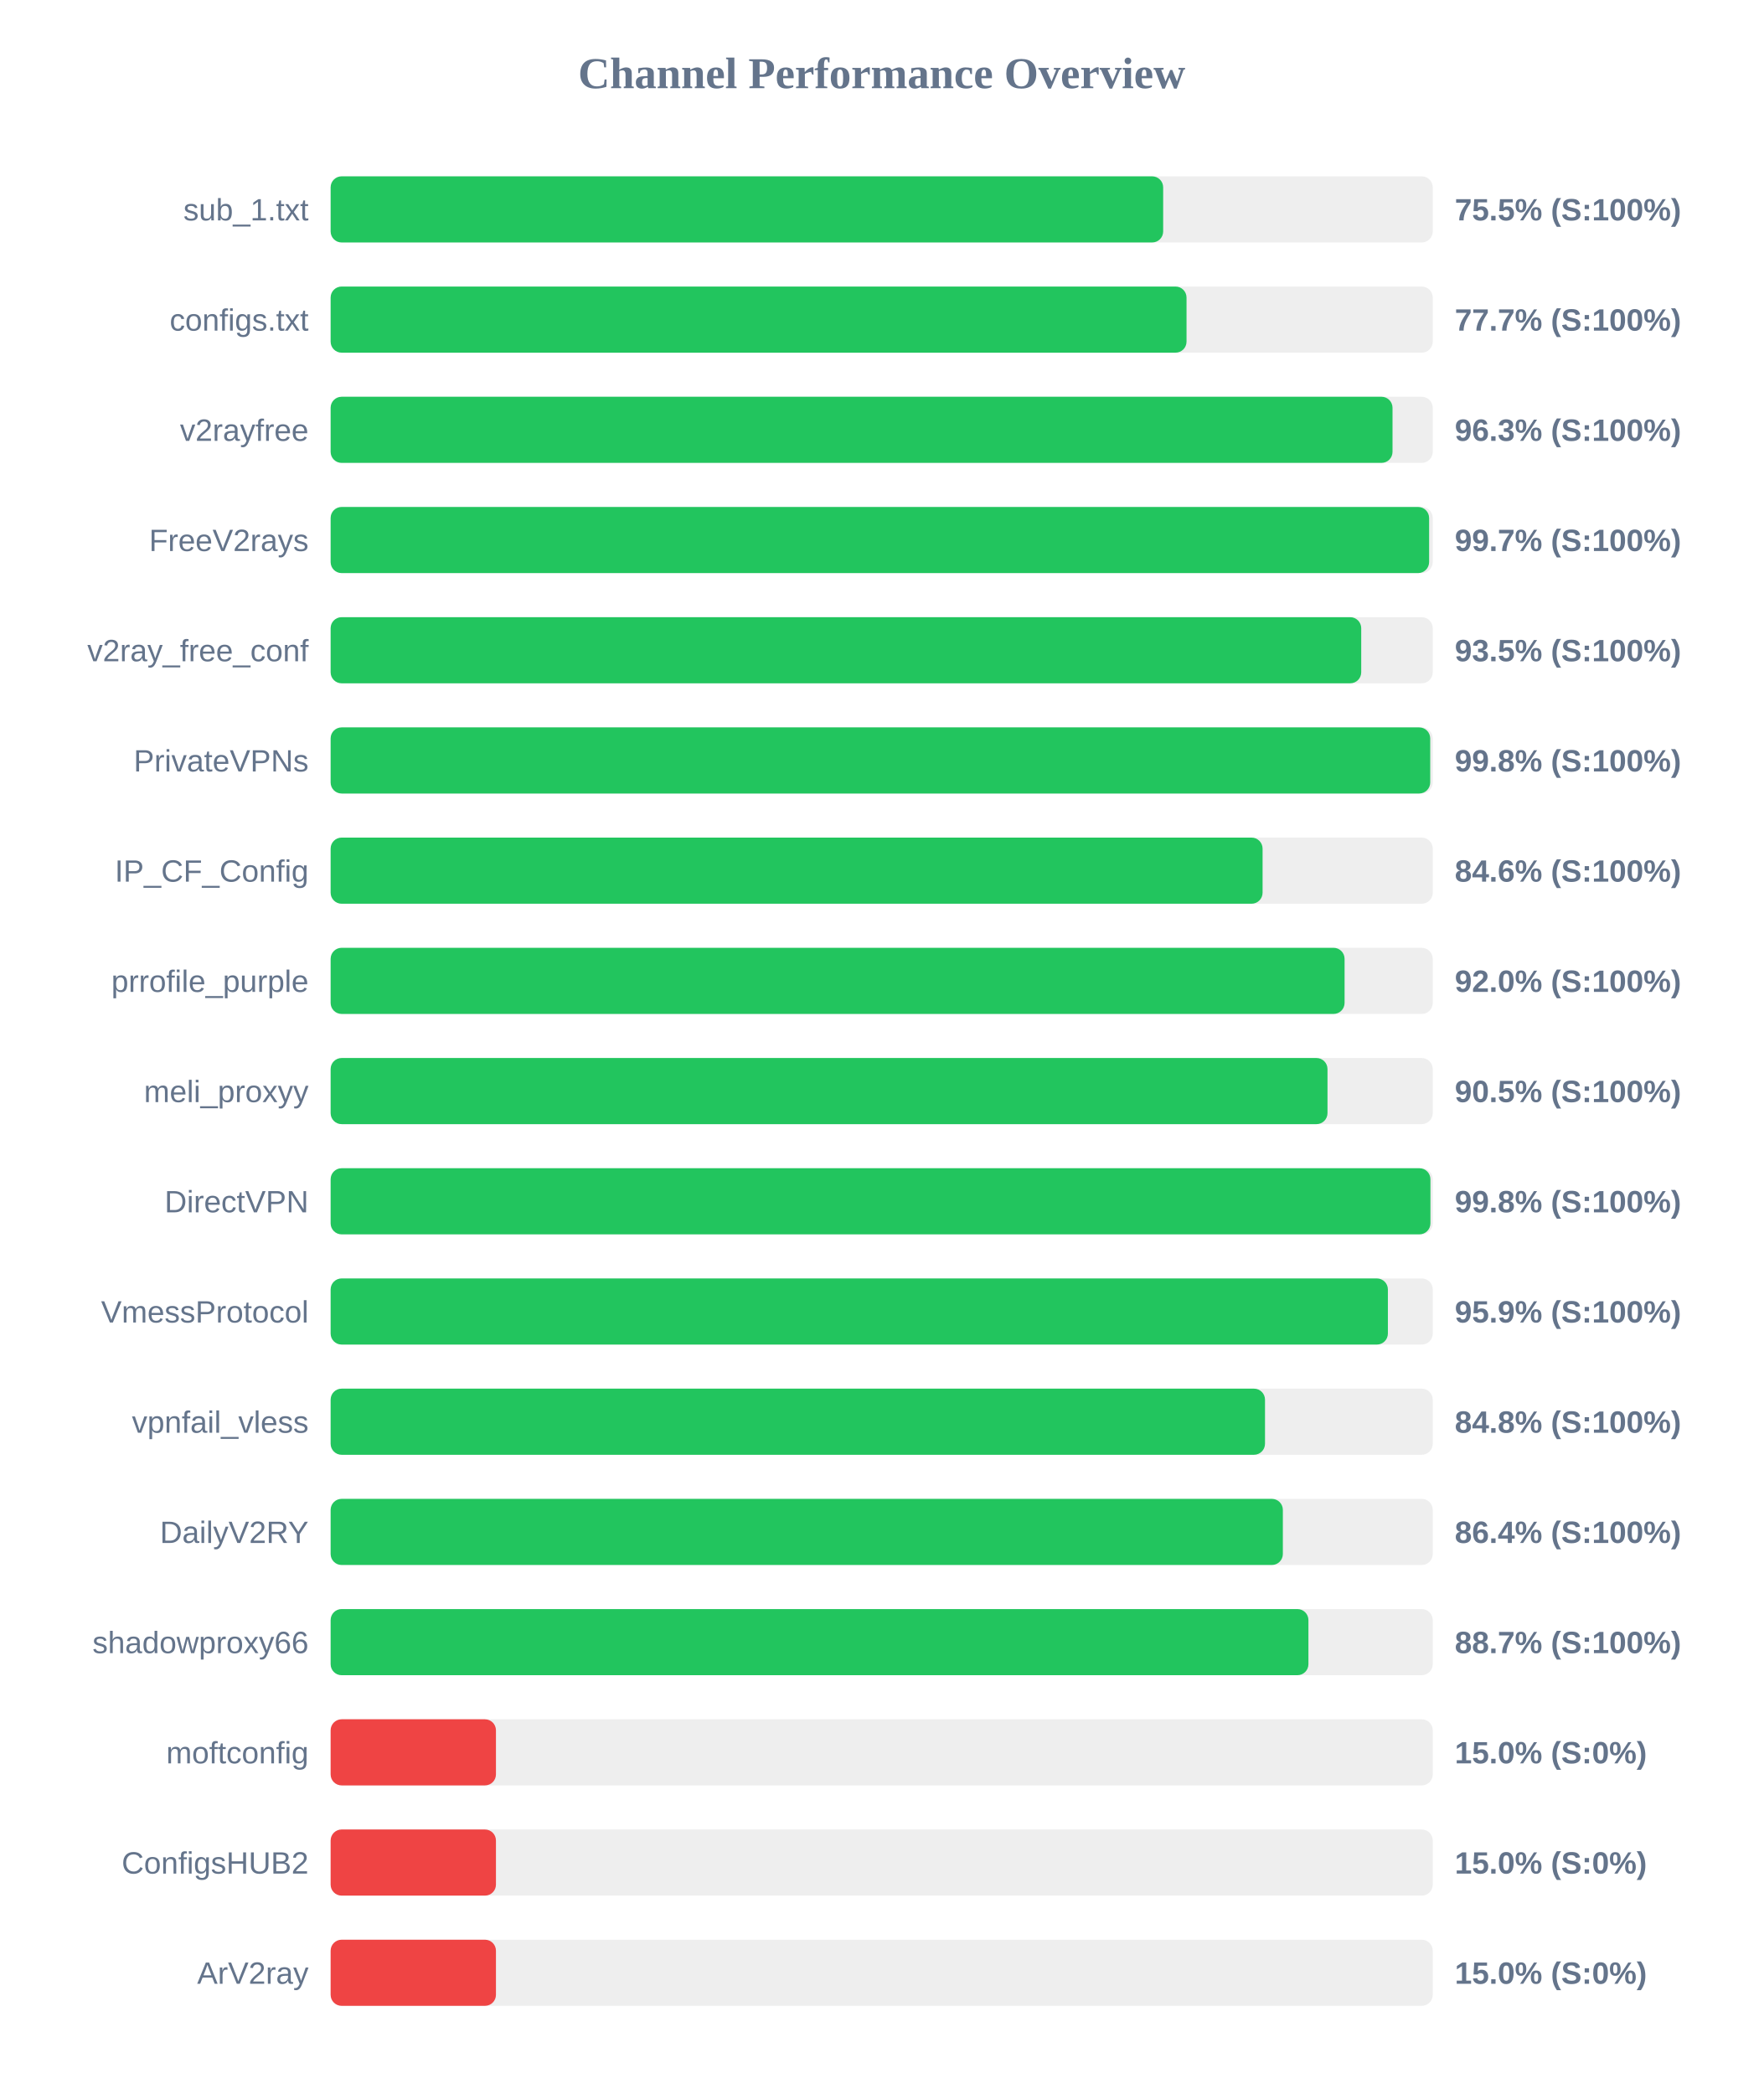
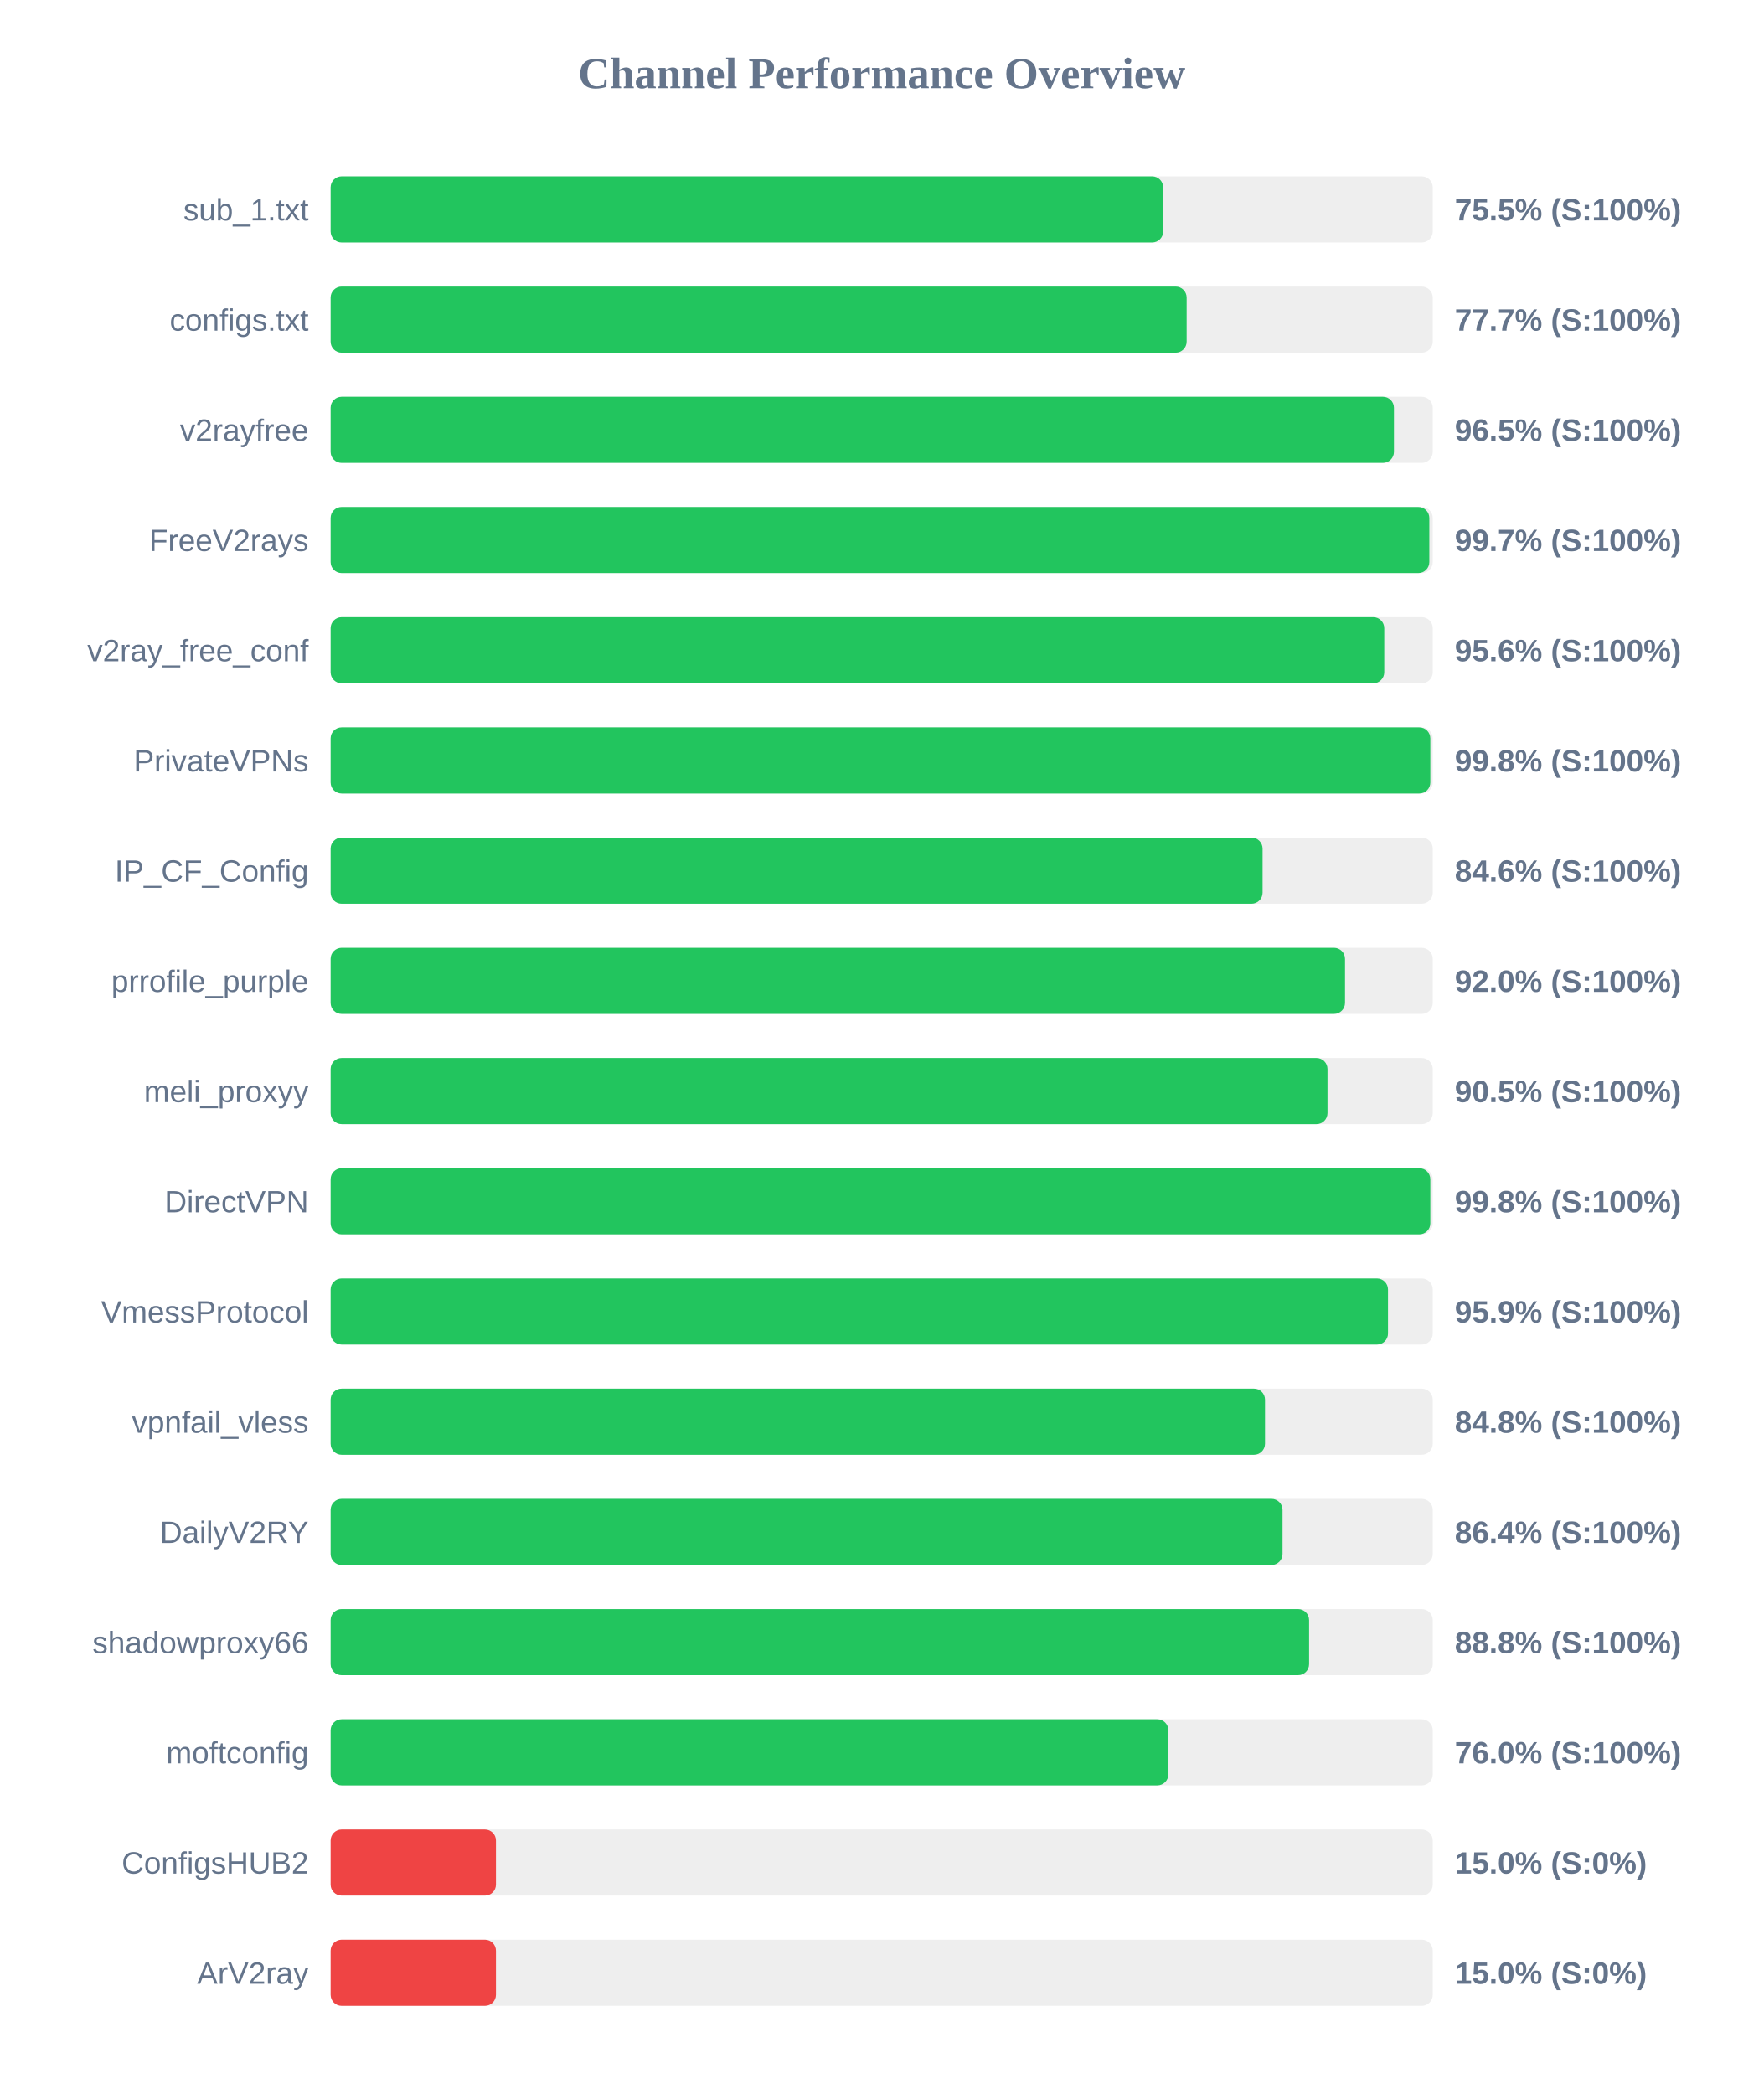
<svg xmlns="http://www.w3.org/2000/svg" width="800" height="950" version="1.1">
  <style>
        .row { font: 14px Arial; fill: #64748b; }
        .score { font: bold 14px Arial; fill: #64748b; }
    </style>
  <text x="400" y="40" text-anchor="middle" font-size="20px" font-weight="bold" fill="#64748b">Channel Performance Overview</text>
  <rect x="150" y="80" width="500" height="30" fill="#eee" rx="5" />
  <rect x="150" y="80" width="377.7" height="30" fill="#22c55e" rx="5" />
  <text x="140" y="100" text-anchor="end" class="row">sub_1.txt</text>
  <text x="660" y="100" text-anchor="start" class="score">75.5% (S:100%)</text>
  <rect x="150" y="130" width="500" height="30" fill="#eee" rx="5" />
-   <rect x="150" y="130" width="388.3" height="30" fill="#22c55e" rx="5" />
+   <rect x="150" y="130" width="388.35" height="30" fill="#22c55e" rx="5" />
  <text x="140" y="150" text-anchor="end" class="row">configs.txt</text>
  <text x="660" y="150" text-anchor="start" class="score">77.7% (S:100%)</text>
  <rect x="150" y="180" width="500" height="30" fill="#eee" rx="5" />
-   <rect x="150" y="180" width="481.75" height="30" fill="#22c55e" rx="5" />
+   <rect x="150" y="180" width="482.4" height="30" fill="#22c55e" rx="5" />
  <text x="140" y="200" text-anchor="end" class="row">v2rayfree</text>
-   <text x="660" y="200" text-anchor="start" class="score">96.3% (S:100%)</text>
+   <text x="660" y="200" text-anchor="start" class="score">96.5% (S:100%)</text>
  <rect x="150" y="230" width="500" height="30" fill="#eee" rx="5" />
-   <rect x="150" y="230" width="498.35" height="30" fill="#22c55e" rx="5" />
+   <rect x="150" y="230" width="498.45" height="30" fill="#22c55e" rx="5" />
  <text x="140" y="250" text-anchor="end" class="row">FreeV2rays</text>
  <text x="660" y="250" text-anchor="start" class="score">99.7% (S:100%)</text>
  <rect x="150" y="280" width="500" height="30" fill="#eee" rx="5" />
-   <rect x="150" y="280" width="467.55" height="30" fill="#22c55e" rx="5" />
+   <rect x="150" y="280" width="478.0" height="30" fill="#22c55e" rx="5" />
  <text x="140" y="300" text-anchor="end" class="row">v2ray_free_conf</text>
-   <text x="660" y="300" text-anchor="start" class="score">93.5% (S:100%)</text>
+   <text x="660" y="300" text-anchor="start" class="score">95.6% (S:100%)</text>
  <rect x="150" y="330" width="500" height="30" fill="#eee" rx="5" />
-   <rect x="150" y="330" width="498.85" height="30" fill="#22c55e" rx="5" />
+   <rect x="150" y="330" width="498.9" height="30" fill="#22c55e" rx="5" />
  <text x="140" y="350" text-anchor="end" class="row">PrivateVPNs</text>
  <text x="660" y="350" text-anchor="start" class="score">99.8% (S:100%)</text>
  <rect x="150" y="380" width="500" height="30" fill="#eee" rx="5" />
  <rect x="150" y="380" width="422.8" height="30" fill="#22c55e" rx="5" />
  <text x="140" y="400" text-anchor="end" class="row">IP_CF_Config</text>
  <text x="660" y="400" text-anchor="start" class="score">84.6% (S:100%)</text>
  <rect x="150" y="430" width="500" height="30" fill="#eee" rx="5" />
-   <rect x="150" y="430" width="460.0" height="30" fill="#22c55e" rx="5" />
+   <rect x="150" y="430" width="460.2" height="30" fill="#22c55e" rx="5" />
  <text x="140" y="450" text-anchor="end" class="row">prrofile_purple</text>
  <text x="660" y="450" text-anchor="start" class="score">92.0% (S:100%)</text>
  <rect x="150" y="480" width="500" height="30" fill="#eee" rx="5" />
  <rect x="150" y="480" width="452.25" height="30" fill="#22c55e" rx="5" />
  <text x="140" y="500" text-anchor="end" class="row">meli_proxyy</text>
  <text x="660" y="500" text-anchor="start" class="score">90.5% (S:100%)</text>
  <rect x="150" y="530" width="500" height="30" fill="#eee" rx="5" />
-   <rect x="150" y="530" width="498.95" height="30" fill="#22c55e" rx="5" />
+   <rect x="150" y="530" width="498.9" height="30" fill="#22c55e" rx="5" />
  <text x="140" y="550" text-anchor="end" class="row">DirectVPN</text>
  <text x="660" y="550" text-anchor="start" class="score">99.8% (S:100%)</text>
  <rect x="150" y="580" width="500" height="30" fill="#eee" rx="5" />
-   <rect x="150" y="580" width="479.65" height="30" fill="#22c55e" rx="5" />
+   <rect x="150" y="580" width="479.7" height="30" fill="#22c55e" rx="5" />
  <text x="140" y="600" text-anchor="end" class="row">VmessProtocol</text>
  <text x="660" y="600" text-anchor="start" class="score">95.9% (S:100%)</text>
  <rect x="150" y="630" width="500" height="30" fill="#eee" rx="5" />
  <rect x="150" y="630" width="423.9" height="30" fill="#22c55e" rx="5" />
  <text x="140" y="650" text-anchor="end" class="row">vpnfail_vless</text>
  <text x="660" y="650" text-anchor="start" class="score">84.8% (S:100%)</text>
  <rect x="150" y="680" width="500" height="30" fill="#eee" rx="5" />
-   <rect x="150" y="680" width="432.0" height="30" fill="#22c55e" rx="5" />
+   <rect x="150" y="680" width="431.85" height="30" fill="#22c55e" rx="5" />
  <text x="140" y="700" text-anchor="end" class="row">DailyV2RY</text>
  <text x="660" y="700" text-anchor="start" class="score">86.4% (S:100%)</text>
  <rect x="150" y="730" width="500" height="30" fill="#eee" rx="5" />
-   <rect x="150" y="730" width="443.6" height="30" fill="#22c55e" rx="5" />
+   <rect x="150" y="730" width="443.9" height="30" fill="#22c55e" rx="5" />
  <text x="140" y="750" text-anchor="end" class="row">shadowproxy66</text>
-   <text x="660" y="750" text-anchor="start" class="score">88.7% (S:100%)</text>
+   <text x="660" y="750" text-anchor="start" class="score">88.8% (S:100%)</text>
  <rect x="150" y="780" width="500" height="30" fill="#eee" rx="5" />
-   <rect x="150" y="780" width="75.0" height="30" fill="#ef4444" rx="5" />
+   <rect x="150" y="780" width="380.05" height="30" fill="#22c55e" rx="5" />
  <text x="140" y="800" text-anchor="end" class="row">moftconfig</text>
-   <text x="660" y="800" text-anchor="start" class="score">15.0% (S:0%)</text>
+   <text x="660" y="800" text-anchor="start" class="score">76.0% (S:100%)</text>
  <rect x="150" y="830" width="500" height="30" fill="#eee" rx="5" />
  <rect x="150" y="830" width="75.0" height="30" fill="#ef4444" rx="5" />
  <text x="140" y="850" text-anchor="end" class="row">ConfigsHUB2</text>
  <text x="660" y="850" text-anchor="start" class="score">15.0% (S:0%)</text>
  <rect x="150" y="880" width="500" height="30" fill="#eee" rx="5" />
  <rect x="150" y="880" width="75.0" height="30" fill="#ef4444" rx="5" />
  <text x="140" y="900" text-anchor="end" class="row">ArV2ray</text>
  <text x="660" y="900" text-anchor="start" class="score">15.0% (S:0%)</text>
</svg>
